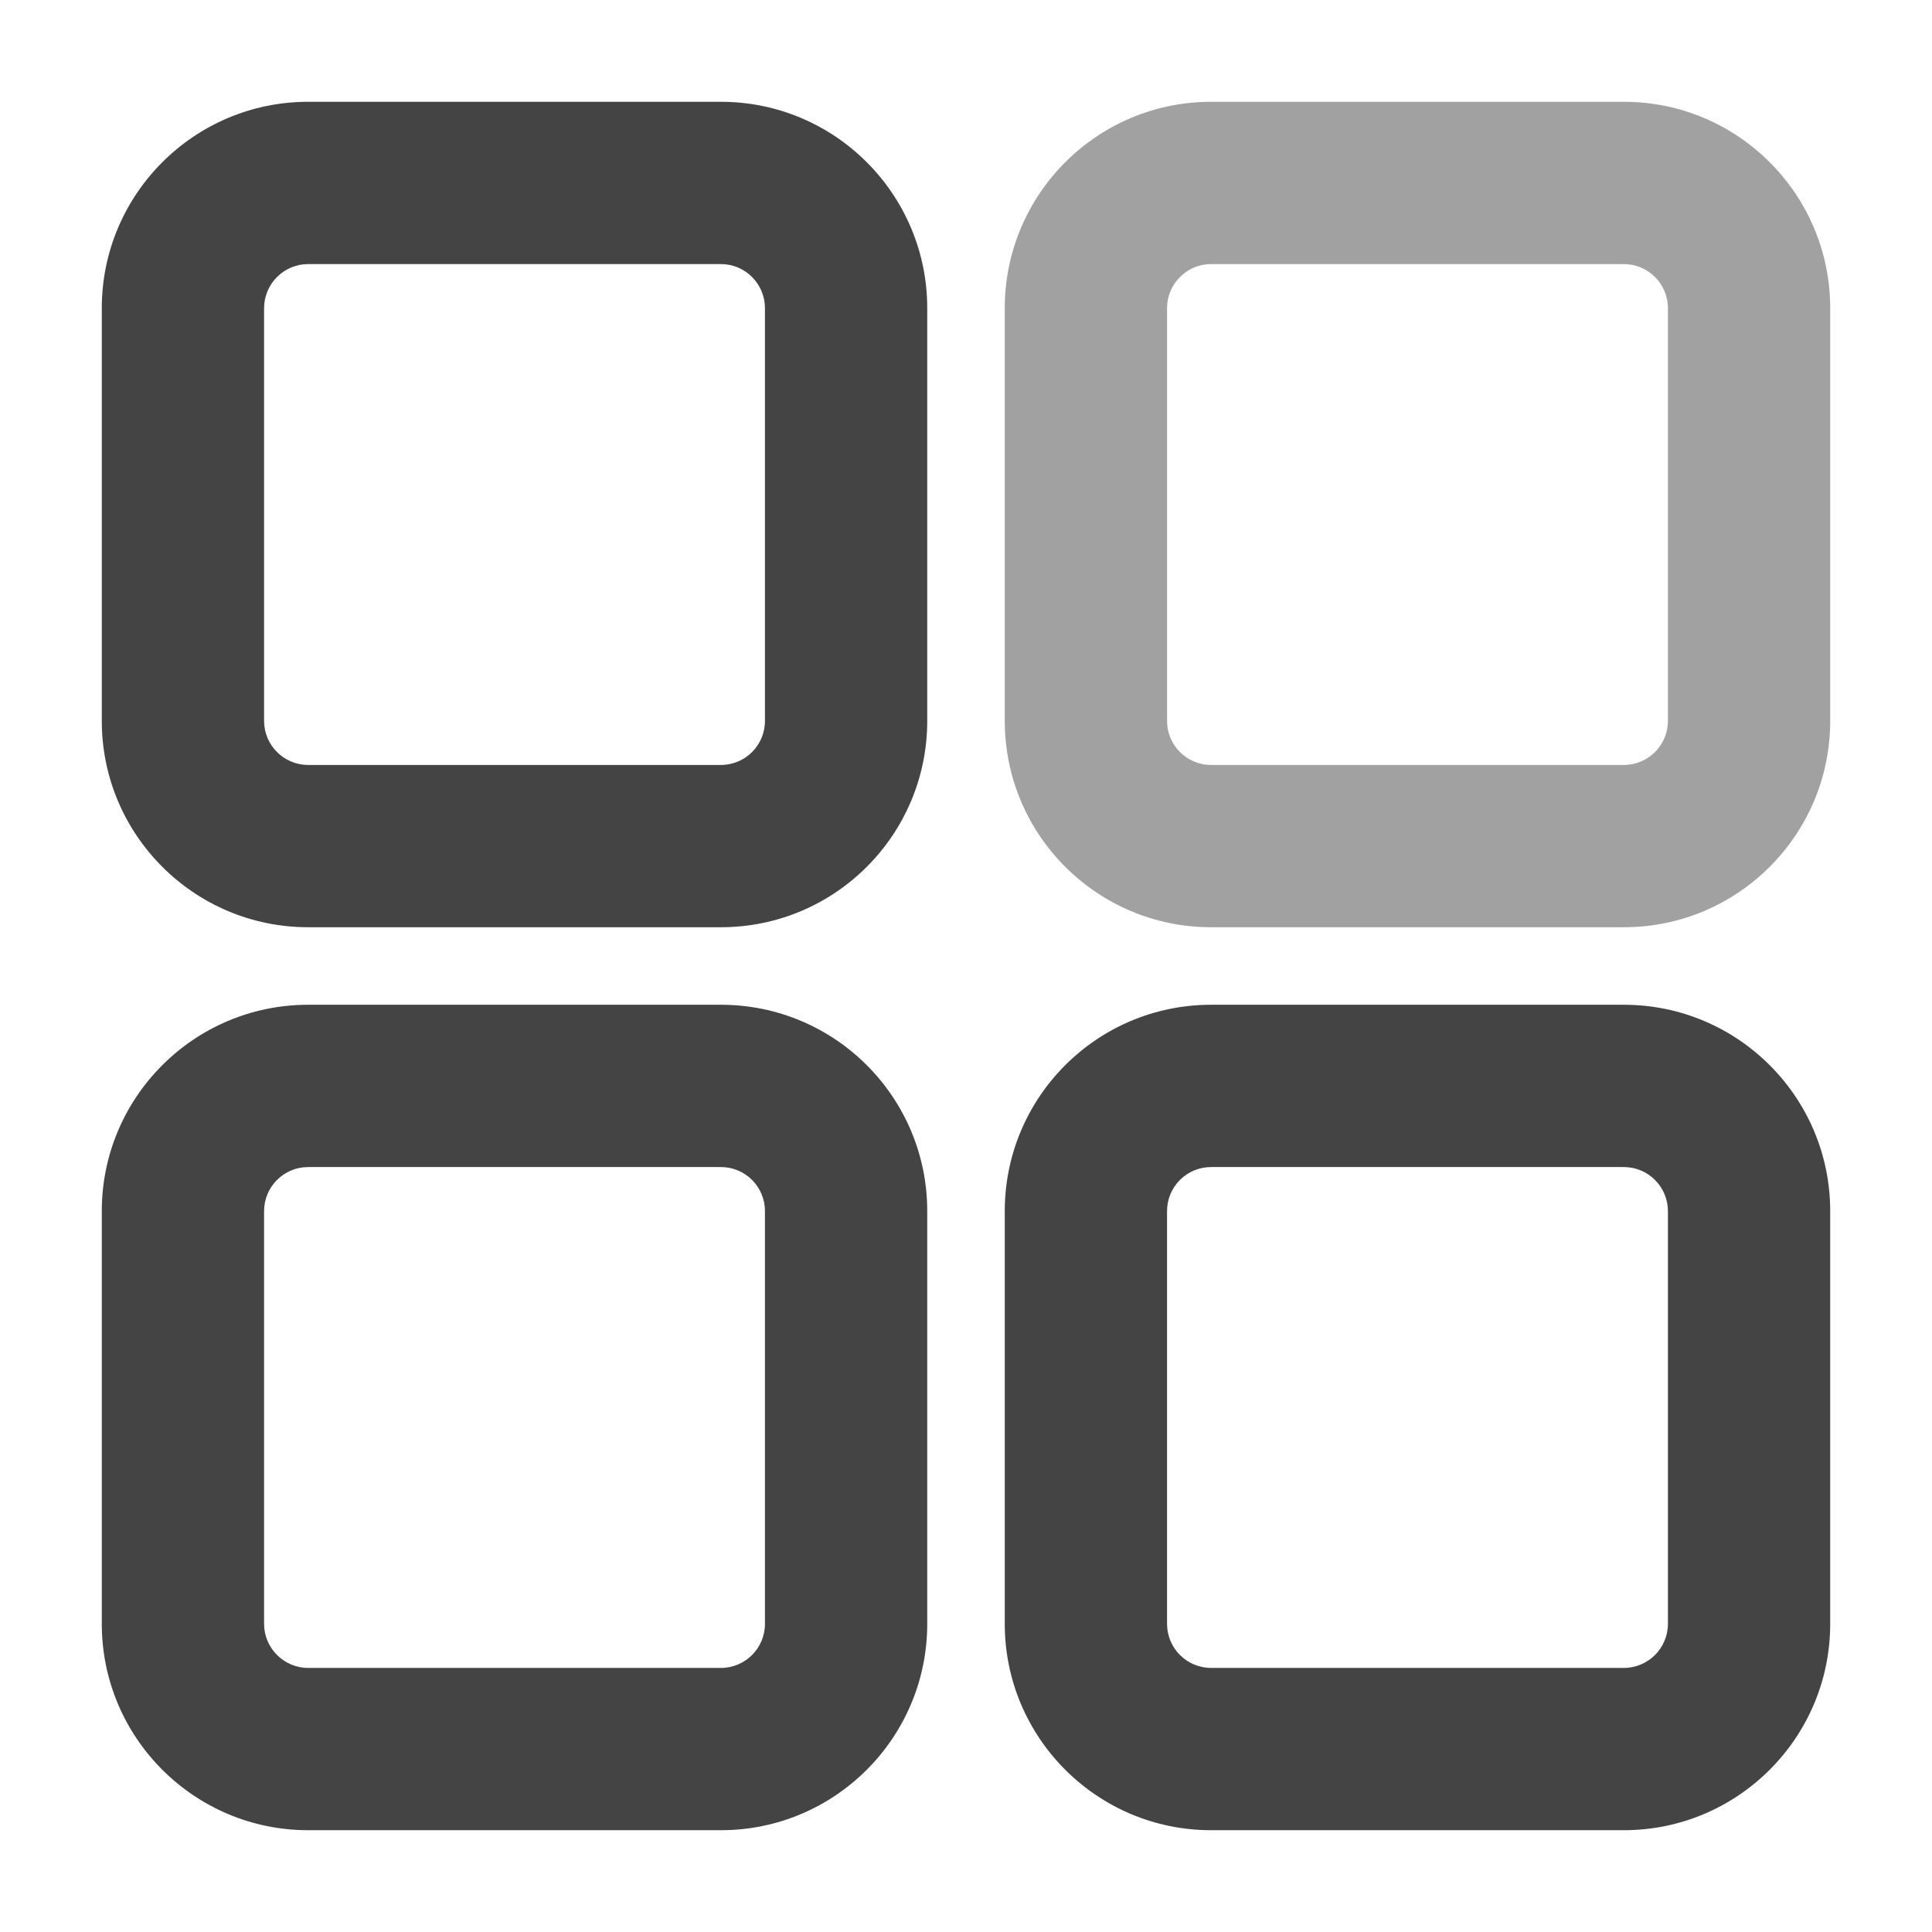
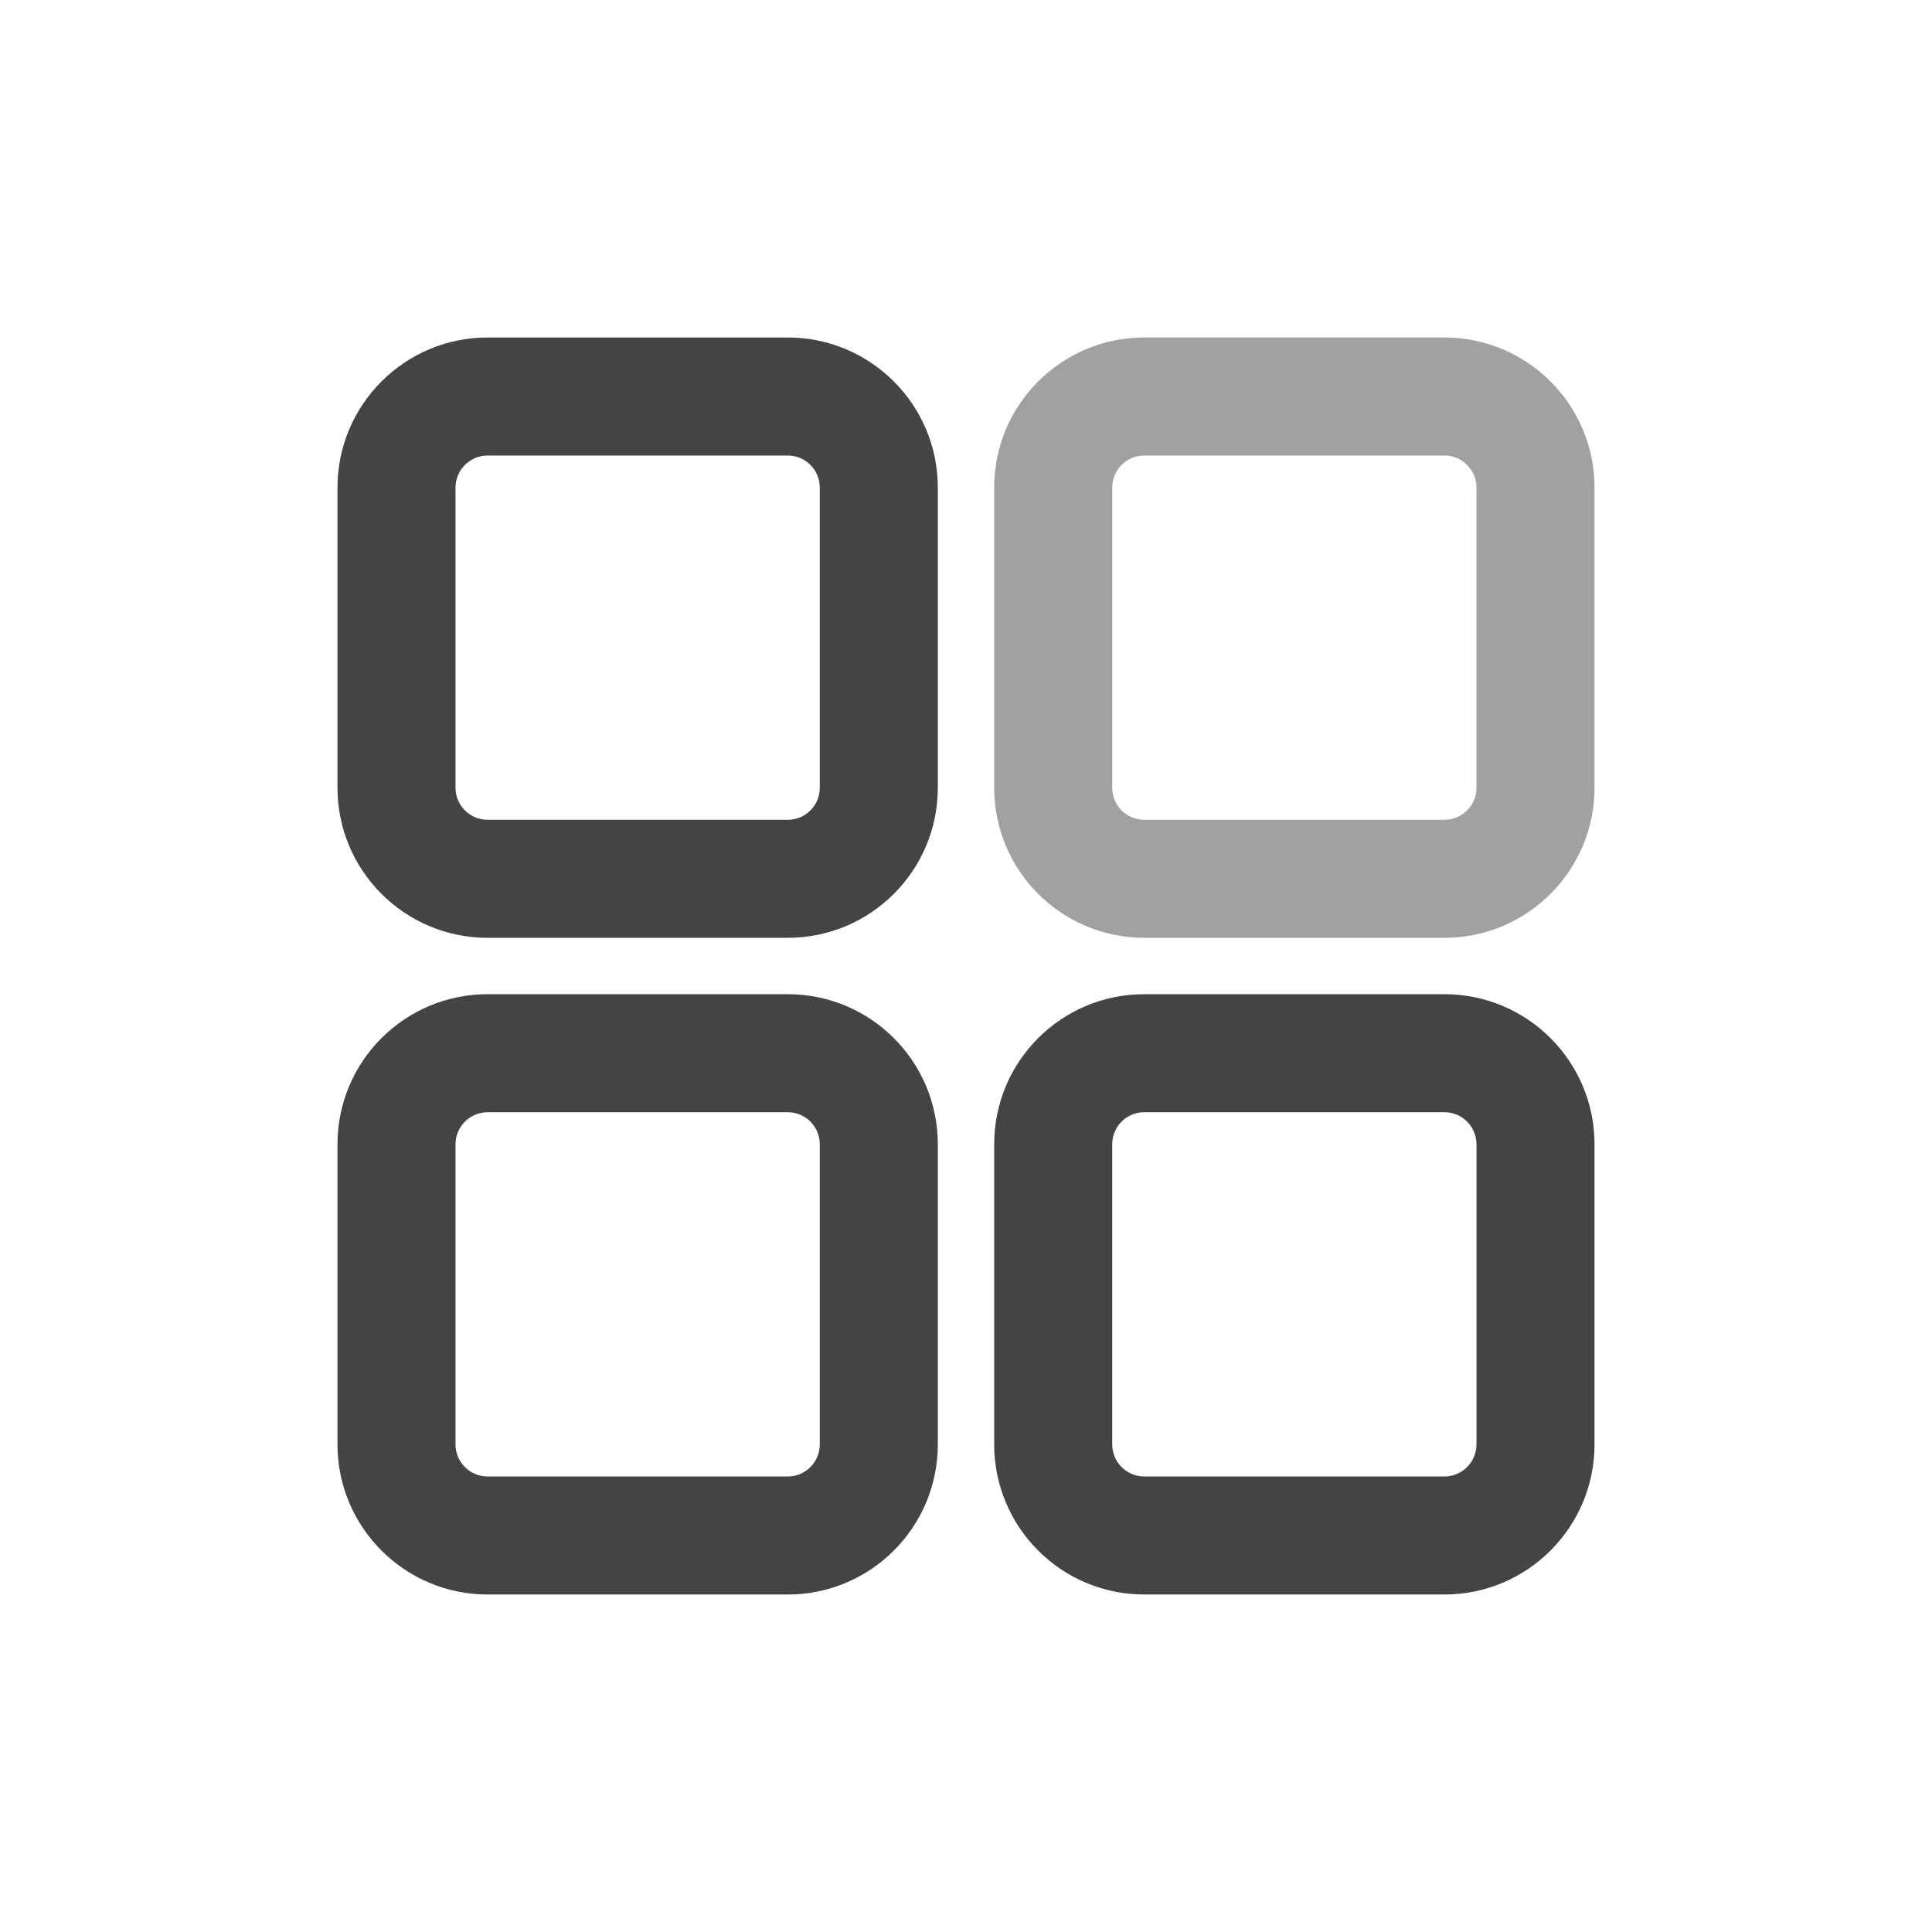
- <svg xmlns="http://www.w3.org/2000/svg" width="100%" height="100%" viewBox="0 0 22 22">
+ <svg xmlns="http://www.w3.org/2000/svg" width="100%" height="100%" viewBox="-3 -3 22 22">
  <defs>
    <style id="current-color-scheme" type="text/css">
-  .ColorScheme-Text { color:#444444; } .ColorScheme-Highlight { color:#4285f4; } .ColorScheme-NeutralText { color:#ff9800; } .ColorScheme-PositiveText { color:#4caf50; } .ColorScheme-NegativeText { color:#f44336; }
-  </style>
+    .ColorScheme-Text { color:#444444; } .ColorScheme-Highlight { color:#4285f4; } .ColorScheme-NeutralText { color:#ff9800; } .ColorScheme-PositiveText { color:#4caf50; } .ColorScheme-NegativeText { color:#f44336; }
+   </style>
  </defs>
-   <svg viewBox="0 0 16 16">
-     <g style="fill:currentColor" class="ColorScheme-Text">
-       <path d="m7.679 10.03v3.418c0 .943-.765 1.709-1.709 1.709h-3.418c-.943 0-1.709-.766-1.709-1.709v-3.418c0-.944.766-1.709 1.709-1.709h3.418c.944 0 1.709.765 1.709 1.709zm-1.344 0c0-.202-.163-.365-.365-.365h-3.418c-.201 0-.365.163-.365.365v3.418c0 .201.164.365.365.365h3.418c.202 0 .365-.164.365-.365zm8.822 0v3.418c0 .943-.766 1.709-1.709 1.709h-3.418c-.944 0-1.709-.766-1.709-1.709v-3.418c0-.944.765-1.709 1.709-1.709h3.418c.943 0 1.709.765 1.709 1.709zm-1.344 0c0-.202-.164-.365-.365-.365h-3.418c-.202 0-.365.163-.365.365v3.418c0 .201.163.365.365.365h3.418c.201 0 .365-.164.365-.365zm-6.134-7.478v3.418c0 .944-.765 1.709-1.709 1.709h-3.418c-.943 0-1.709-.765-1.709-1.709v-3.418c0-.943.766-1.709 1.709-1.709h3.418c.944 0 1.709.766 1.709 1.709zm-1.344 0c0-.201-.163-.365-.365-.365h-3.418c-.201 0-.365.164-.365.365v3.418c0 .202.164.365.365.365h3.418c.202 0 .365-.163.365-.365z" />
-       <path d="m15.157 2.552c0-.943-.766-1.709-1.709-1.709h-3.418c-.944 0-1.709.766-1.709 1.709v3.418c0 .944.765 1.709 1.709 1.709h3.418c.943 0 1.709-.765 1.709-1.709zm-1.344 0v3.418c0 .202-.164.365-.365.365h-3.418c-.202 0-.365-.163-.365-.365v-3.418c0-.201.163-.365.365-.365h3.418c.201 0 .365.164.365.365z" fill-opacity=".5" />
-     </g>
-   </svg>
+   <path style="fill:currentColor" class="ColorScheme-Text" d="m7.679 10.03v3.418c0 .943-.765 1.709-1.709 1.709h-3.418c-.943 0-1.709-.766-1.709-1.709v-3.418c0-.944.766-1.709 1.709-1.709h3.418c.944 0 1.709.765 1.709 1.709zm-1.344 0c0-.202-.163-.365-.365-.365h-3.418c-.201 0-.365.163-.365.365v3.418c0 .201.164.365.365.365h3.418c.202 0 .365-.164.365-.365zm8.822 0v3.418c0 .943-.766 1.709-1.709 1.709h-3.418c-.944 0-1.709-.766-1.709-1.709v-3.418c0-.944.765-1.709 1.709-1.709h3.418c.943 0 1.709.765 1.709 1.709zm-1.344 0c0-.202-.164-.365-.365-.365h-3.418c-.202 0-.365.163-.365.365v3.418c0 .201.163.365.365.365h3.418c.201 0 .365-.164.365-.365zm-6.134-7.478v3.418c0 .944-.765 1.709-1.709 1.709h-3.418c-.943 0-1.709-.765-1.709-1.709v-3.418c0-.943.766-1.709 1.709-1.709h3.418c.944 0 1.709.766 1.709 1.709zm-1.344 0c0-.201-.163-.365-.365-.365h-3.418c-.201 0-.365.164-.365.365v3.418c0 .202.164.365.365.365h3.418c.202 0 .365-.163.365-.365z" />
+   <path style="fill:currentColor" class="ColorScheme-Text" d="m15.157 2.552c0-.943-.766-1.709-1.709-1.709h-3.418c-.944 0-1.709.766-1.709 1.709v3.418c0 .944.765 1.709 1.709 1.709h3.418c.943 0 1.709-.765 1.709-1.709zm-1.344 0v3.418c0 .202-.164.365-.365.365h-3.418c-.202 0-.365-.163-.365-.365v-3.418c0-.201.163-.365.365-.365h3.418c.201 0 .365.164.365.365z" fill-opacity=".5" />
</svg>
